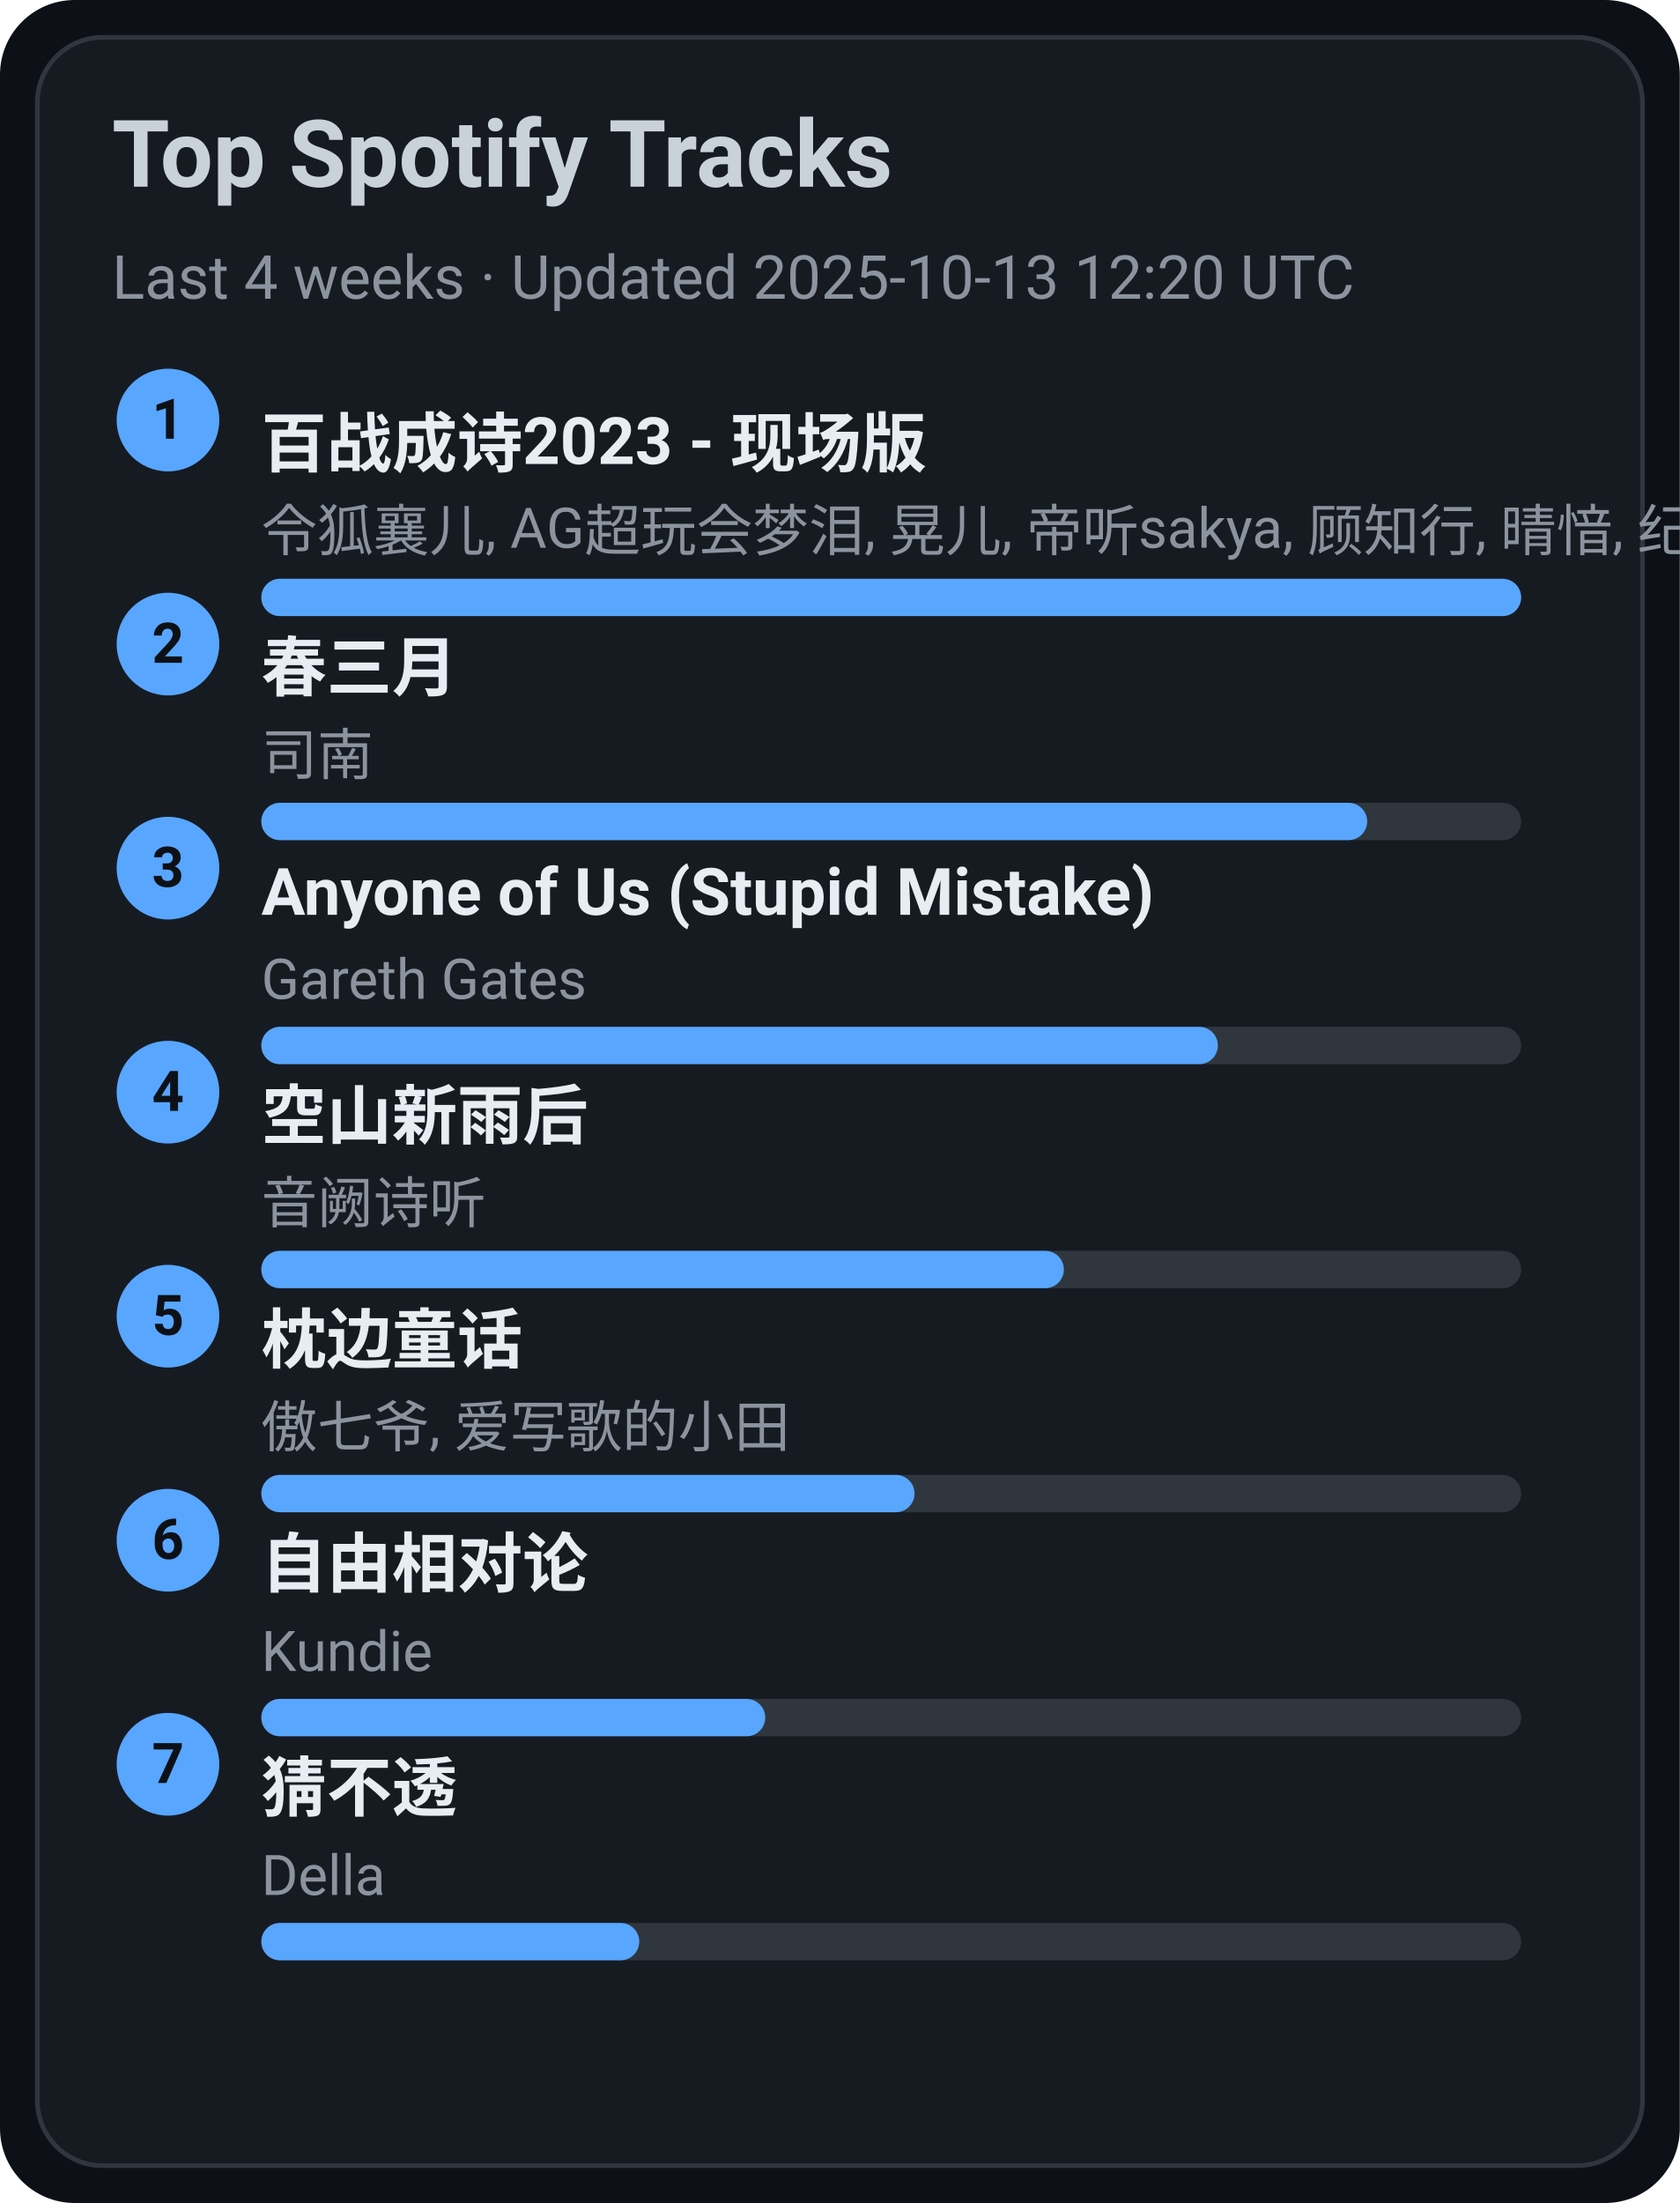
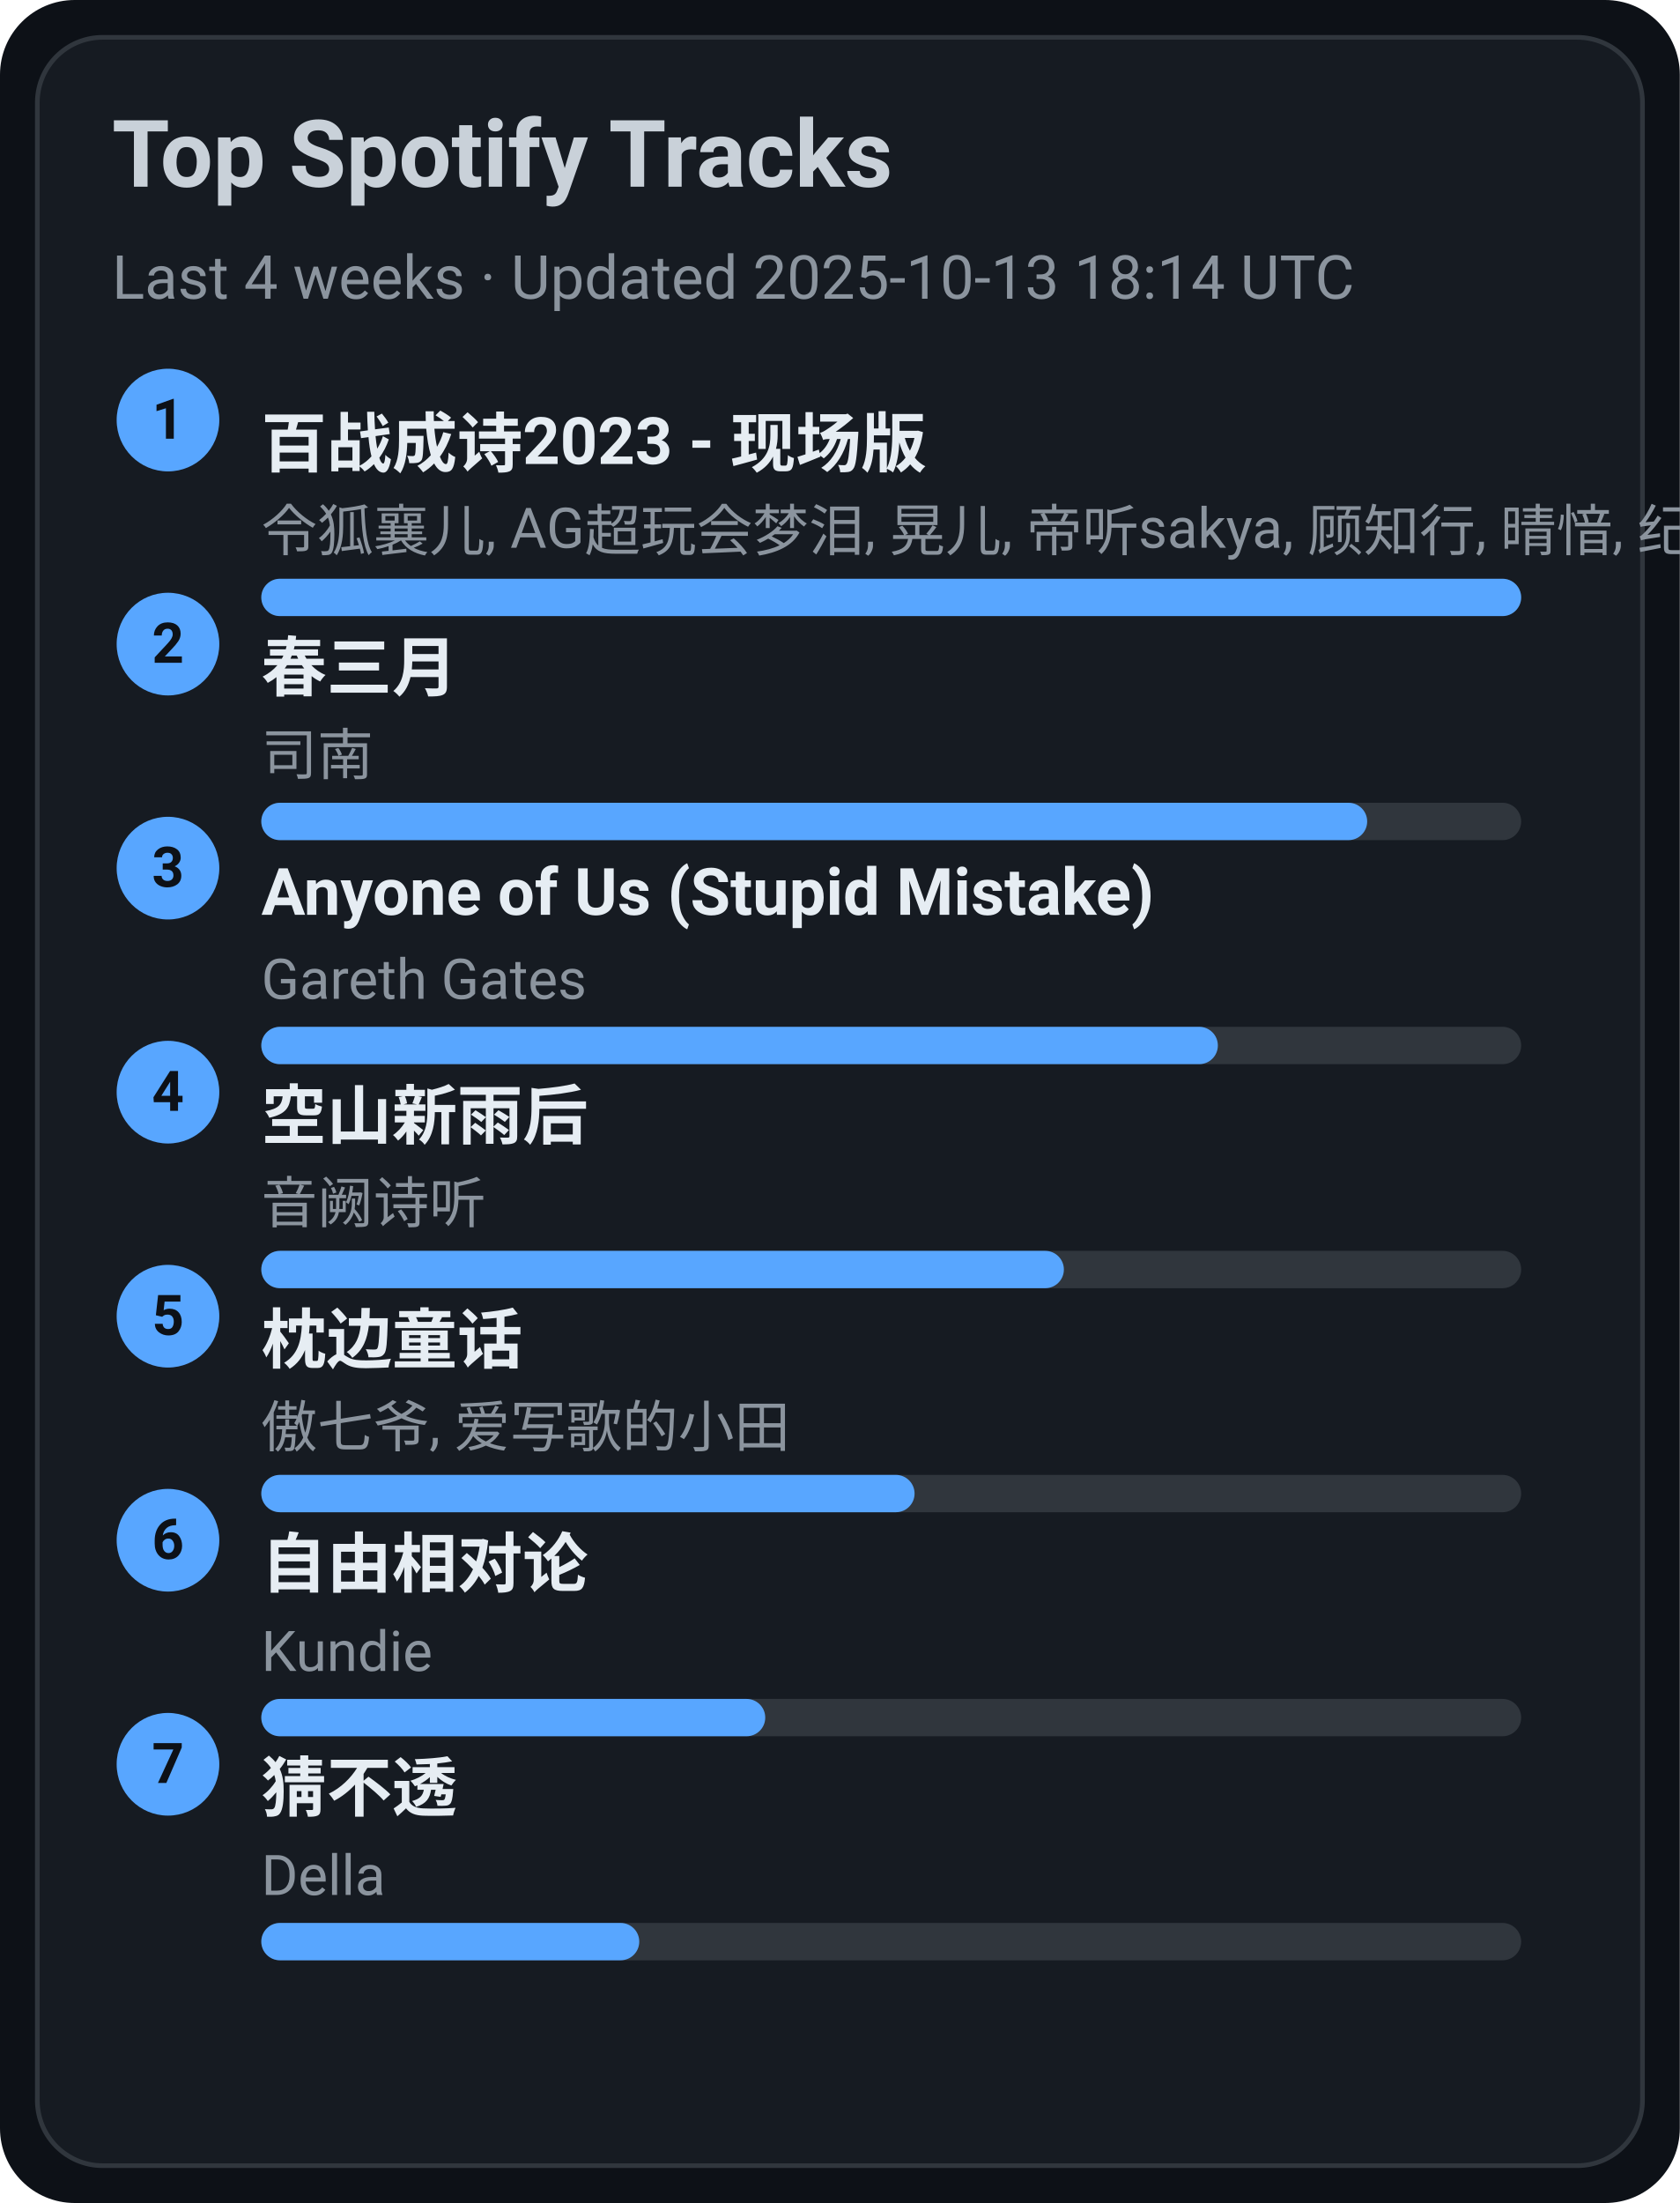
<svg xmlns="http://www.w3.org/2000/svg" width="360" height="472" viewBox="0 0 360 472">
  <style>text{font-family:-apple-system,BlinkMacSystemFont,Segoe UI,Roboto,Ubuntu,Helvetica Neue,Arial,Noto Sans,sans-serif}</style>
  <rect width="360" height="472" rx="16" fill="#0d1117" />
  <rect x="8" y="8" width="344" height="456" rx="14" fill="#161b22" stroke="#30363d" />
  <text x="24" y="40" font-size="20" fill="#c9d1d9" font-weight="600">Top Spotify Tracks</text>
-   <text x="24" y="64" font-size="13" fill="#8b949e">Last 4 weeks · Updated 2025-10-13 12:20 UTC</text>
+   <text x="24" y="64" font-size="13" fill="#8b949e">Last 4 weeks · Updated 2025-10-13 18:14 UTC</text>
  <circle cx="36" cy="90" r="11" fill="#58a6ff" />
  <text x="36" y="94" text-anchor="middle" font-size="12" fill="#0d1117" font-weight="700">1</text>
  <a href="https://open.spotify.com/track/2gttnS8fWnDwziLFt2TLEi" target="_blank" rel="noopener noreferrer">
    <text x="56" y="100" font-size="14" fill="#e6edf3" font-weight="600">百战成诗2023 - 现场版</text>
  </a>
  <text x="56" y="118" font-size="12" fill="#8b949e">令狐襄儿, AG超玩会梦泪, 晃儿, 帝听sakya, 顾知行, 晴愔, 纪粹希, 于冬然, 呦猫UNEKO</text>
  <rect x="56" y="124" width="270" height="8" rx="4" fill="#30363d" />
  <rect x="56" y="124" width="270" height="8" rx="4" fill="#58a6ff" />
  <circle cx="36" cy="138" r="11" fill="#58a6ff" />
  <text x="36" y="142" text-anchor="middle" font-size="12" fill="#0d1117" font-weight="700">2</text>
  <a href="https://open.spotify.com/track/5A9BOP4WTk2UayDlMb8w98" target="_blank" rel="noopener noreferrer">
    <text x="56" y="148" font-size="14" fill="#e6edf3" font-weight="600">春三月</text>
  </a>
  <text x="56" y="166" font-size="12" fill="#8b949e">司南</text>
  <rect x="56" y="172" width="270" height="8" rx="4" fill="#30363d" />
  <rect x="56" y="172" width="237" height="8" rx="4" fill="#58a6ff" />
  <circle cx="36" cy="186" r="11" fill="#58a6ff" />
  <text x="36" y="190" text-anchor="middle" font-size="12" fill="#0d1117" font-weight="700">3</text>
  <a href="https://open.spotify.com/track/7KZo8AI9F3Vnn3FXEYBL9f" target="_blank" rel="noopener noreferrer">
    <text x="56" y="196" font-size="14" fill="#e6edf3" font-weight="600">Anyone of Us (Stupid Mistake)</text>
  </a>
  <text x="56" y="214" font-size="12" fill="#8b949e">Gareth Gates</text>
  <rect x="56" y="220" width="270" height="8" rx="4" fill="#30363d" />
  <rect x="56" y="220" width="205" height="8" rx="4" fill="#58a6ff" />
  <circle cx="36" cy="234" r="11" fill="#58a6ff" />
  <text x="36" y="238" text-anchor="middle" font-size="12" fill="#0d1117" font-weight="700">4</text>
  <a href="https://open.spotify.com/track/7c1D58U8AIVOGlYzh5U6sk" target="_blank" rel="noopener noreferrer">
    <text x="56" y="244" font-size="14" fill="#e6edf3" font-weight="600">空山新雨后</text>
  </a>
  <text x="56" y="262" font-size="12" fill="#8b949e">音阙诗听</text>
  <rect x="56" y="268" width="270" height="8" rx="4" fill="#30363d" />
  <rect x="56" y="268" width="172" height="8" rx="4" fill="#58a6ff" />
  <circle cx="36" cy="282" r="11" fill="#58a6ff" />
  <text x="36" y="286" text-anchor="middle" font-size="12" fill="#0d1117" font-weight="700">5</text>
  <a href="https://open.spotify.com/track/3I8tlHNA9NM8dL0B23xGIY" target="_blank" rel="noopener noreferrer">
    <text x="56" y="292" font-size="14" fill="#e6edf3" font-weight="600">枕边童话</text>
  </a>
  <text x="56" y="310" font-size="12" fill="#8b949e">傲七爷, 爱写歌的小田</text>
  <rect x="56" y="316" width="270" height="8" rx="4" fill="#30363d" />
  <rect x="56" y="316" width="140" height="8" rx="4" fill="#58a6ff" />
  <circle cx="36" cy="330" r="11" fill="#58a6ff" />
  <text x="36" y="334" text-anchor="middle" font-size="12" fill="#0d1117" font-weight="700">6</text>
  <a href="https://open.spotify.com/track/1np2B0M4TkyE1xgpjG4dJn" target="_blank" rel="noopener noreferrer">
    <text x="56" y="340" font-size="14" fill="#e6edf3" font-weight="600">自由相对论</text>
  </a>
  <text x="56" y="358" font-size="12" fill="#8b949e">Kundie</text>
  <rect x="56" y="364" width="270" height="8" rx="4" fill="#30363d" />
  <rect x="56" y="364" width="108" height="8" rx="4" fill="#58a6ff" />
  <circle cx="36" cy="378" r="11" fill="#58a6ff" />
  <text x="36" y="382" text-anchor="middle" font-size="12" fill="#0d1117" font-weight="700">7</text>
  <a href="https://open.spotify.com/track/5FGzM47D9MUa0y7qb2D0Ix" target="_blank" rel="noopener noreferrer">
    <text x="56" y="388" font-size="14" fill="#e6edf3" font-weight="600">猜不透</text>
  </a>
  <text x="56" y="406" font-size="12" fill="#8b949e">Della</text>
  <rect x="56" y="412" width="270" height="8" rx="4" fill="#30363d" />
  <rect x="56" y="412" width="81" height="8" rx="4" fill="#58a6ff" />
</svg>
